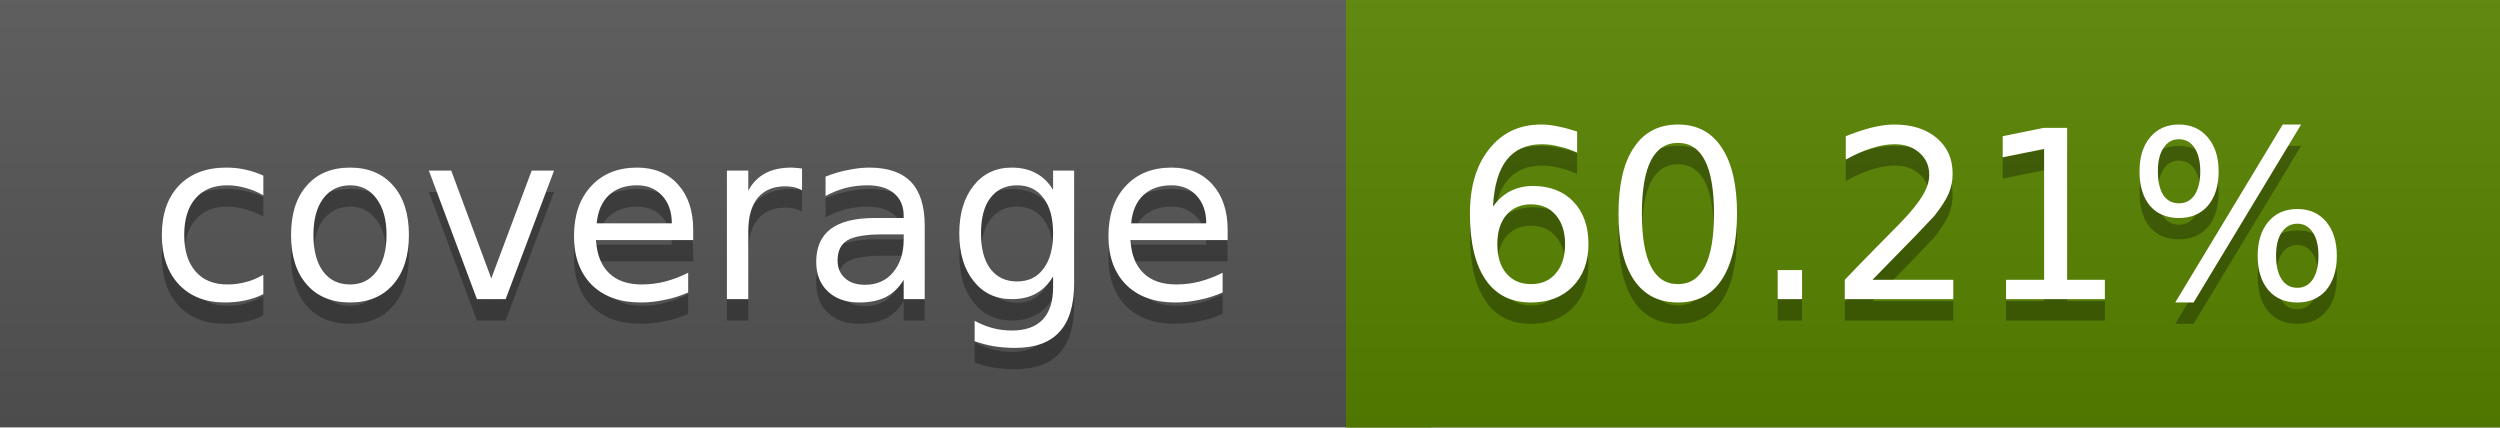
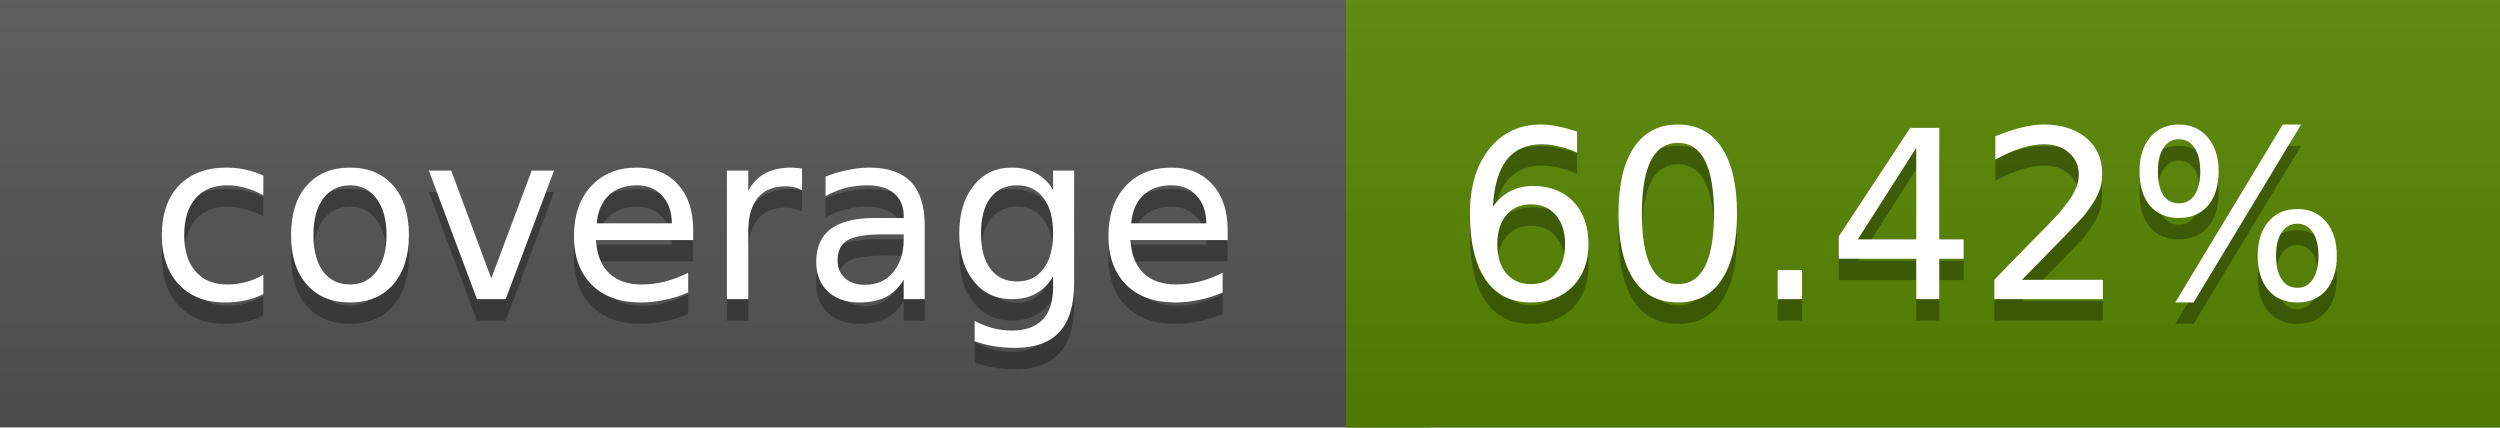
<svg xmlns="http://www.w3.org/2000/svg" width="117" height="20">
  <linearGradient id="a" x2="0" y2="100%">
    <stop offset="0" stop-color="#bbb" stop-opacity=".1" />
    <stop offset="1" stop-opacity=".1" />
  </linearGradient>
  <rect rx="0" width="117" height="20" fill="#555" />
-   <rect rx="0" x="63" width="54" height="20" fill="#588500" />
-   <path fill="#588500" d="M63 0h4v20h-4z" />
+   <rect rx="0" x="63" width="54" height="20" fill="#578600" />
+   <path fill="#578600" d="M63 0h4v20h-4z" />
  <rect rx="0" width="117" height="20" fill="url(#a)" />
  <g fill="#fff" text-anchor="middle" font-family="DejaVu Sans,Verdana,Geneva,sans-serif" font-size="11">
    <text x="32.5" y="15" fill="#010101" fill-opacity=".3">coverage</text>
    <text x="32.5" y="14">coverage</text>
-     <text x="89" y="15" fill="#010101" fill-opacity=".3">60.21%</text>
-     <text x="89" y="14">60.21%</text>
+     <text x="89" y="15" fill="#010101" fill-opacity=".3">60.42%</text>
+     <text x="89" y="14">60.42%</text>
  </g>
</svg>
